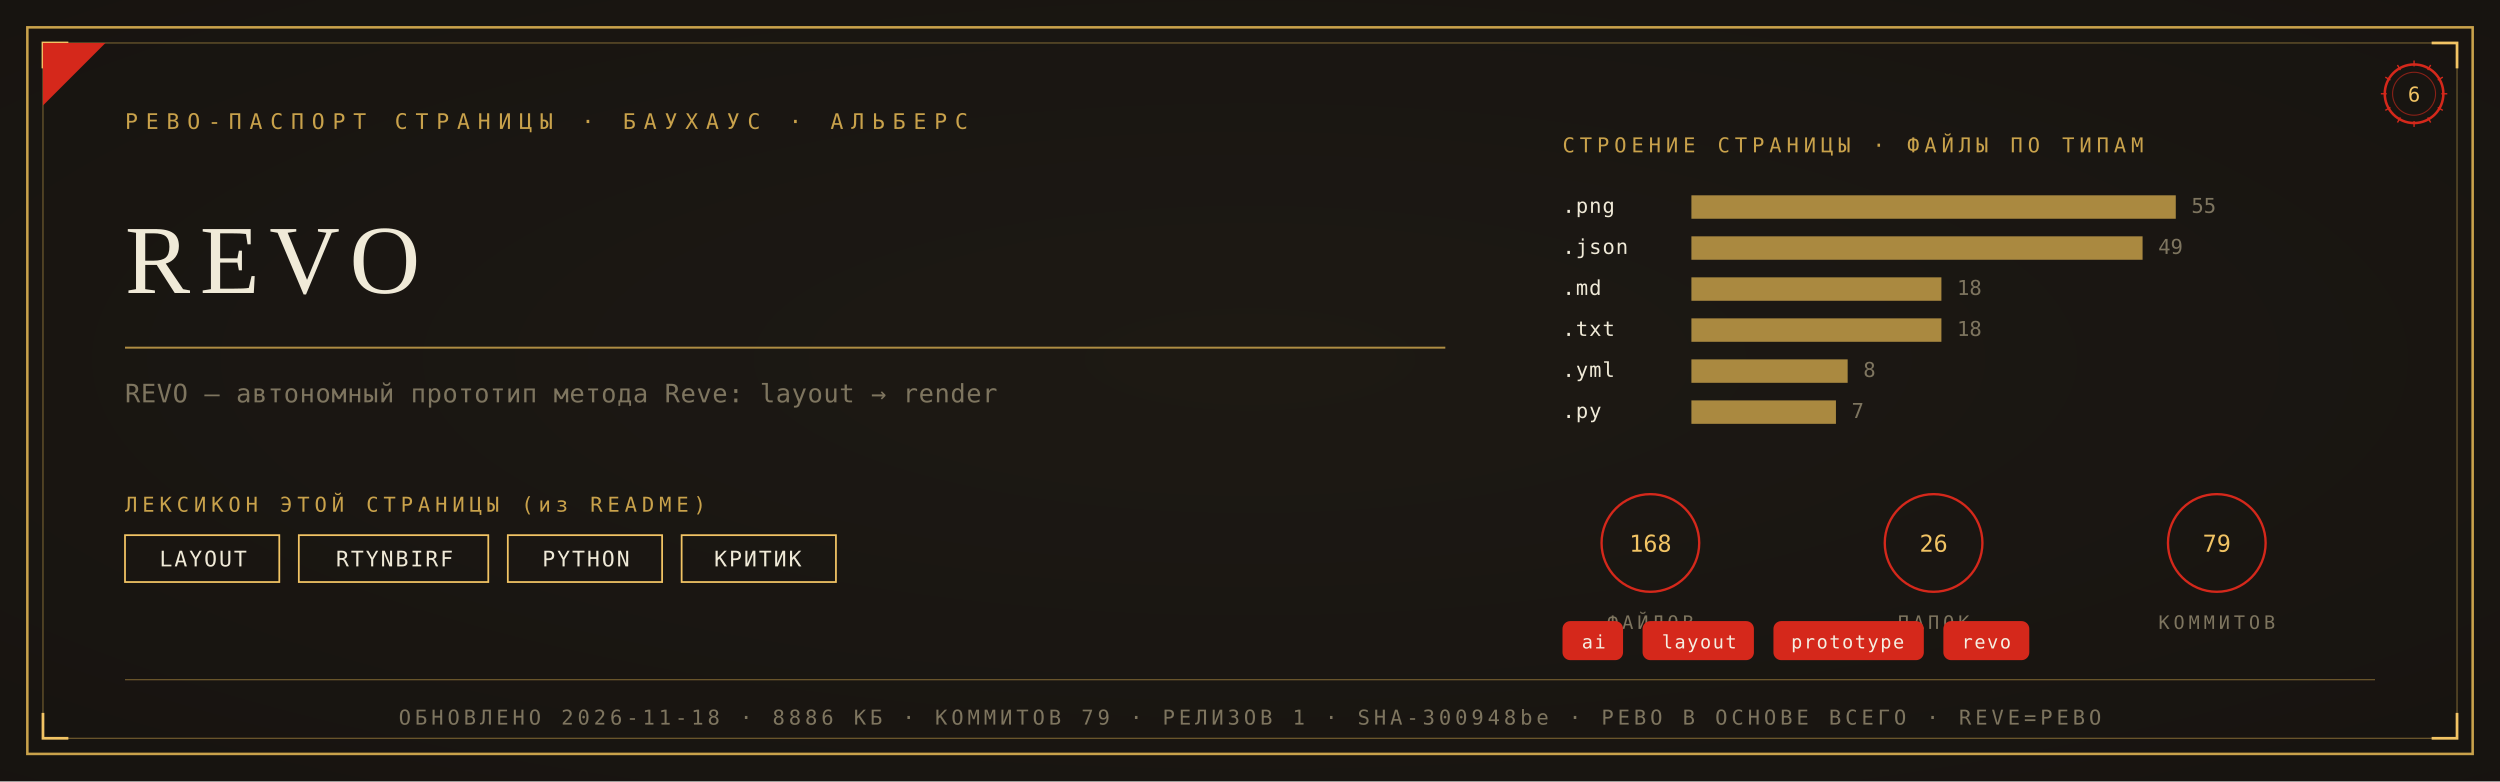
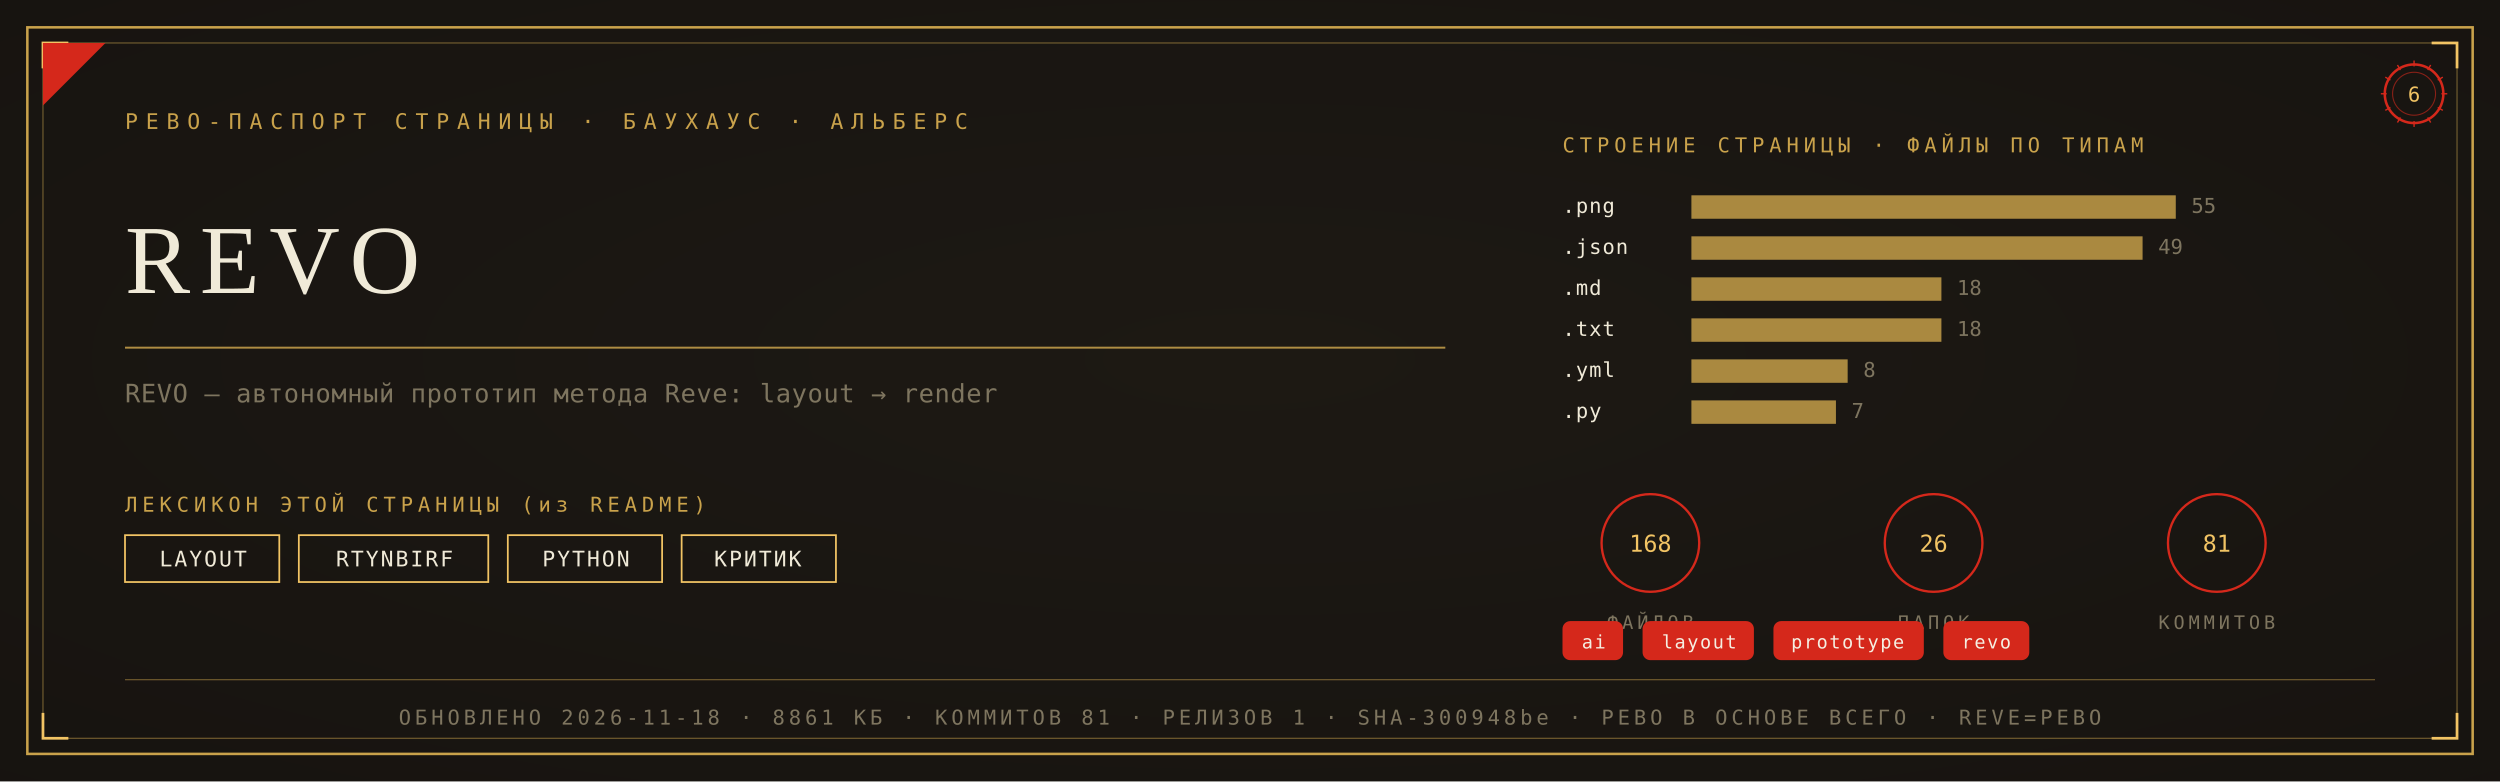
<svg xmlns="http://www.w3.org/2000/svg" viewBox="0 0 1280 400" width="1280" height="400">
  <defs>
    <radialGradient id="rp6" cx="0.5" cy="0.46" r="1.05">
      <stop offset="0" stop-color="#1D1A14" />
      <stop offset="1" stop-color="#14120E" />
    </radialGradient>
  </defs>
  <rect width="1280" height="400" fill="#14120E" />
  <rect width="1280" height="400" fill="url(#rp6)" opacity="0.92" />
  <rect x="14" y="14" width="1252" height="372" fill="none" stroke="#C9A24B" stroke-width="1.3" />
  <rect x="22" y="22" width="1236" height="356" fill="none" stroke="#C9A24B" stroke-width="0.55" opacity="0.55" />
  <path d="M 22 35 L 22 22 L 35 22" fill="none" stroke="#F2C464" stroke-width="1.4" />
  <path d="M 1258 35 L 1258 22 L 1245 22" fill="none" stroke="#F2C464" stroke-width="1.4" />
  <path d="M 22 365 L 22 378 L 35 378" fill="none" stroke="#F2C464" stroke-width="1.4" />
  <path d="M 1258 365 L 1258 378 L 1245 378" fill="none" stroke="#F2C464" stroke-width="1.4" />
  <path d="M 22 54 L 22 22 L 54 22 Z" fill="#D5281B" />
  <text x="64" y="66" font-family="'Cascadia Mono', ui-monospace, Consolas, monospace" font-size="11" fill="#C9A24B" letter-spacing="4">РЕВО-ПАСПОРТ СТРАНИЦЫ · БАУХАУС · АЛЬБЕРС</text>
  <g transform="translate(1236,48)">
    <circle r="15" fill="none" stroke="#D5281B" stroke-width="1.3" />
    <circle r="11" fill="none" stroke="#D5281B" stroke-width="0.55" opacity="0.6" />
    <text y="4" text-anchor="middle" font-family="'Cascadia Mono', ui-monospace, Consolas, monospace" font-size="10.5" fill="#F2C464">6</text>
    <g stroke="#D5281B" stroke-width="0.7">
      <line x1="0" y1="-17" x2="0" y2="-14" transform="rotate(0)" />
      <line x1="0" y1="-17" x2="0" y2="-14" transform="rotate(30)" />
      <line x1="0" y1="-17" x2="0" y2="-14" transform="rotate(60)" />
      <line x1="0" y1="-17" x2="0" y2="-14" transform="rotate(90)" />
      <line x1="0" y1="-17" x2="0" y2="-14" transform="rotate(120)" />
      <line x1="0" y1="-17" x2="0" y2="-14" transform="rotate(150)" />
      <line x1="0" y1="-17" x2="0" y2="-14" transform="rotate(180)" />
      <line x1="0" y1="-17" x2="0" y2="-14" transform="rotate(210)" />
      <line x1="0" y1="-17" x2="0" y2="-14" transform="rotate(240)" />
      <line x1="0" y1="-17" x2="0" y2="-14" transform="rotate(270)" />
      <line x1="0" y1="-17" x2="0" y2="-14" transform="rotate(300)" />
      <line x1="0" y1="-17" x2="0" y2="-14" transform="rotate(330)" />
    </g>
  </g>
  <text x="64" y="150" font-family="Georgia, 'Times New Roman', serif" font-size="50.0" fill="#F0EAD8" letter-spacing="5">REVO</text>
  <line x1="64" y1="178" x2="740" y2="178" stroke="#C9A24B" stroke-width="1" opacity="0.85" />
  <text x="64" y="206" font-family="'Cascadia Mono', ui-monospace, Consolas, monospace" font-size="13" fill="#7E755F" letter-spacing="0.3">REVO — автономный прототип метода Reve: layout → render</text>
  <text x="64" y="262" font-family="'Cascadia Mono', ui-monospace, Consolas, monospace" font-size="10.5" fill="#C9A24B" letter-spacing="2.5">ЛЕКСИКОН ЭТОЙ СТРАНИЦЫ (из README)</text>
  <rect x="64" y="274" width="79" height="24" fill="none" stroke="#F2C464" stroke-width="0.9" />
  <text x="104" y="290" text-anchor="middle" font-family="'Cascadia Mono', ui-monospace, Consolas, monospace" font-size="11" fill="#F0EAD8" letter-spacing="1">LAYOUT</text>
  <rect x="153" y="274" width="97" height="24" fill="none" stroke="#F2C464" stroke-width="0.9" />
  <text x="202" y="290" text-anchor="middle" font-family="'Cascadia Mono', ui-monospace, Consolas, monospace" font-size="11" fill="#F0EAD8" letter-spacing="1">RTYNBIRF</text>
  <rect x="260" y="274" width="79" height="24" fill="none" stroke="#F2C464" stroke-width="0.9" />
  <text x="300" y="290" text-anchor="middle" font-family="'Cascadia Mono', ui-monospace, Consolas, monospace" font-size="11" fill="#F0EAD8" letter-spacing="1">PYTHON</text>
  <rect x="349" y="274" width="79" height="24" fill="none" stroke="#F2C464" stroke-width="0.9" />
  <text x="388" y="290" text-anchor="middle" font-family="'Cascadia Mono', ui-monospace, Consolas, monospace" font-size="11" fill="#F0EAD8" letter-spacing="1">КРИТИК</text>
  <text x="800" y="78" font-family="'Cascadia Mono', ui-monospace, Consolas, monospace" font-size="10.5" fill="#C9A24B" letter-spacing="2.5">СТРОЕНИЕ СТРАНИЦЫ · ФАЙЛЫ ПО ТИПАМ</text>
  <text x="800" y="109" font-family="'Cascadia Mono', ui-monospace, Consolas, monospace" font-size="10.5" fill="#F0EAD8" letter-spacing="0.5">.png</text>
  <rect x="866" y="100" width="248" height="12" fill="#C9A24B" opacity="0.82" />
  <text x="1122" y="109" font-family="'Cascadia Mono', ui-monospace, Consolas, monospace" font-size="10.5" fill="#7E755F">55</text>
  <text x="800" y="130" font-family="'Cascadia Mono', ui-monospace, Consolas, monospace" font-size="10.5" fill="#F0EAD8" letter-spacing="0.5">.json</text>
  <rect x="866" y="121" width="231" height="12" fill="#C9A24B" opacity="0.82" />
  <text x="1105" y="130" font-family="'Cascadia Mono', ui-monospace, Consolas, monospace" font-size="10.5" fill="#7E755F">49</text>
  <text x="800" y="151" font-family="'Cascadia Mono', ui-monospace, Consolas, monospace" font-size="10.5" fill="#F0EAD8" letter-spacing="0.5">.md</text>
  <rect x="866" y="142" width="128" height="12" fill="#C9A24B" opacity="0.82" />
  <text x="1002" y="151" font-family="'Cascadia Mono', ui-monospace, Consolas, monospace" font-size="10.5" fill="#7E755F">18</text>
  <text x="800" y="172" font-family="'Cascadia Mono', ui-monospace, Consolas, monospace" font-size="10.5" fill="#F0EAD8" letter-spacing="0.5">.txt</text>
  <rect x="866" y="163" width="128" height="12" fill="#C9A24B" opacity="0.82" />
  <text x="1002" y="172" font-family="'Cascadia Mono', ui-monospace, Consolas, monospace" font-size="10.5" fill="#7E755F">18</text>
  <text x="800" y="193" font-family="'Cascadia Mono', ui-monospace, Consolas, monospace" font-size="10.5" fill="#F0EAD8" letter-spacing="0.5">.yml</text>
  <rect x="866" y="184" width="80" height="12" fill="#C9A24B" opacity="0.82" />
  <text x="954" y="193" font-family="'Cascadia Mono', ui-monospace, Consolas, monospace" font-size="10.5" fill="#7E755F">8</text>
  <text x="800" y="214" font-family="'Cascadia Mono', ui-monospace, Consolas, monospace" font-size="10.5" fill="#F0EAD8" letter-spacing="0.5">.py</text>
  <rect x="866" y="205" width="74" height="12" fill="#C9A24B" opacity="0.82" />
  <text x="948" y="214" font-family="'Cascadia Mono', ui-monospace, Consolas, monospace" font-size="10.5" fill="#7E755F">7</text>
  <g transform="translate(845,278)">
    <circle r="25" fill="none" stroke="#D5281B" stroke-width="1.2" />
    <text y="4.5" text-anchor="middle" font-family="'Cascadia Mono', ui-monospace, Consolas, monospace" font-size="12" fill="#F2C464">168</text>
    <text y="44" text-anchor="middle" font-family="'Cascadia Mono', ui-monospace, Consolas, monospace" font-size="9.5" fill="#7E755F" letter-spacing="2">ФАЙЛОВ</text>
  </g>
  <g transform="translate(990,278)">
    <circle r="25" fill="none" stroke="#D5281B" stroke-width="1.2" />
    <text y="4.5" text-anchor="middle" font-family="'Cascadia Mono', ui-monospace, Consolas, monospace" font-size="12" fill="#F2C464">26</text>
    <text y="44" text-anchor="middle" font-family="'Cascadia Mono', ui-monospace, Consolas, monospace" font-size="9.5" fill="#7E755F" letter-spacing="2">ПАПОК</text>
  </g>
  <g transform="translate(1135,278)">
    <circle r="25" fill="none" stroke="#D5281B" stroke-width="1.2" />
-     <text y="4.5" text-anchor="middle" font-family="'Cascadia Mono', ui-monospace, Consolas, monospace" font-size="12" fill="#F2C464">79</text>
+     <text y="4.5" text-anchor="middle" font-family="'Cascadia Mono', ui-monospace, Consolas, monospace" font-size="12" fill="#F2C464">81</text>
    <text y="44" text-anchor="middle" font-family="'Cascadia Mono', ui-monospace, Consolas, monospace" font-size="9.5" fill="#7E755F" letter-spacing="2">КОММИТОВ</text>
  </g>
  <rect x="800" y="318" rx="4" width="31" height="20" fill="#D5281B" />
  <text x="816" y="332" text-anchor="middle" font-family="'Cascadia Mono', ui-monospace, Consolas, monospace" font-size="9.5" fill="#F5EFE2" letter-spacing="0.8">ai</text>
  <rect x="841" y="318" rx="4" width="57" height="20" fill="#D5281B" />
  <text x="870" y="332" text-anchor="middle" font-family="'Cascadia Mono', ui-monospace, Consolas, monospace" font-size="9.5" fill="#F5EFE2" letter-spacing="0.8">layout</text>
  <rect x="908" y="318" rx="4" width="77" height="20" fill="#D5281B" />
  <text x="946" y="332" text-anchor="middle" font-family="'Cascadia Mono', ui-monospace, Consolas, monospace" font-size="9.5" fill="#F5EFE2" letter-spacing="0.8">prototype</text>
  <rect x="995" y="318" rx="4" width="44" height="20" fill="#D5281B" />
  <text x="1017" y="332" text-anchor="middle" font-family="'Cascadia Mono', ui-monospace, Consolas, monospace" font-size="9.5" fill="#F5EFE2" letter-spacing="0.8">revo</text>
  <line x1="64" y1="348" x2="1216" y2="348" stroke="#C9A24B" stroke-width="0.6" opacity="0.5" />
-   <text x="640" y="371" text-anchor="middle" font-family="'Cascadia Mono', ui-monospace, Consolas, monospace" font-size="10.5" fill="#7E755F" letter-spacing="2">ОБНОВЛЕНО 2026-11-18 · 8886 КБ · КОММИТОВ 79 · РЕЛИЗОВ 1 · SHA-300948be · РЕВО В ОСНОВЕ ВСЕГО · REVE=РЕВО</text>
+   <text x="640" y="371" text-anchor="middle" font-family="'Cascadia Mono', ui-monospace, Consolas, monospace" font-size="10.5" fill="#7E755F" letter-spacing="2">ОБНОВЛЕНО 2026-11-18 · 8861 КБ · КОММИТОВ 81 · РЕЛИЗОВ 1 · SHA-300948be · РЕВО В ОСНОВЕ ВСЕГО · REVE=РЕВО</text>
</svg>
